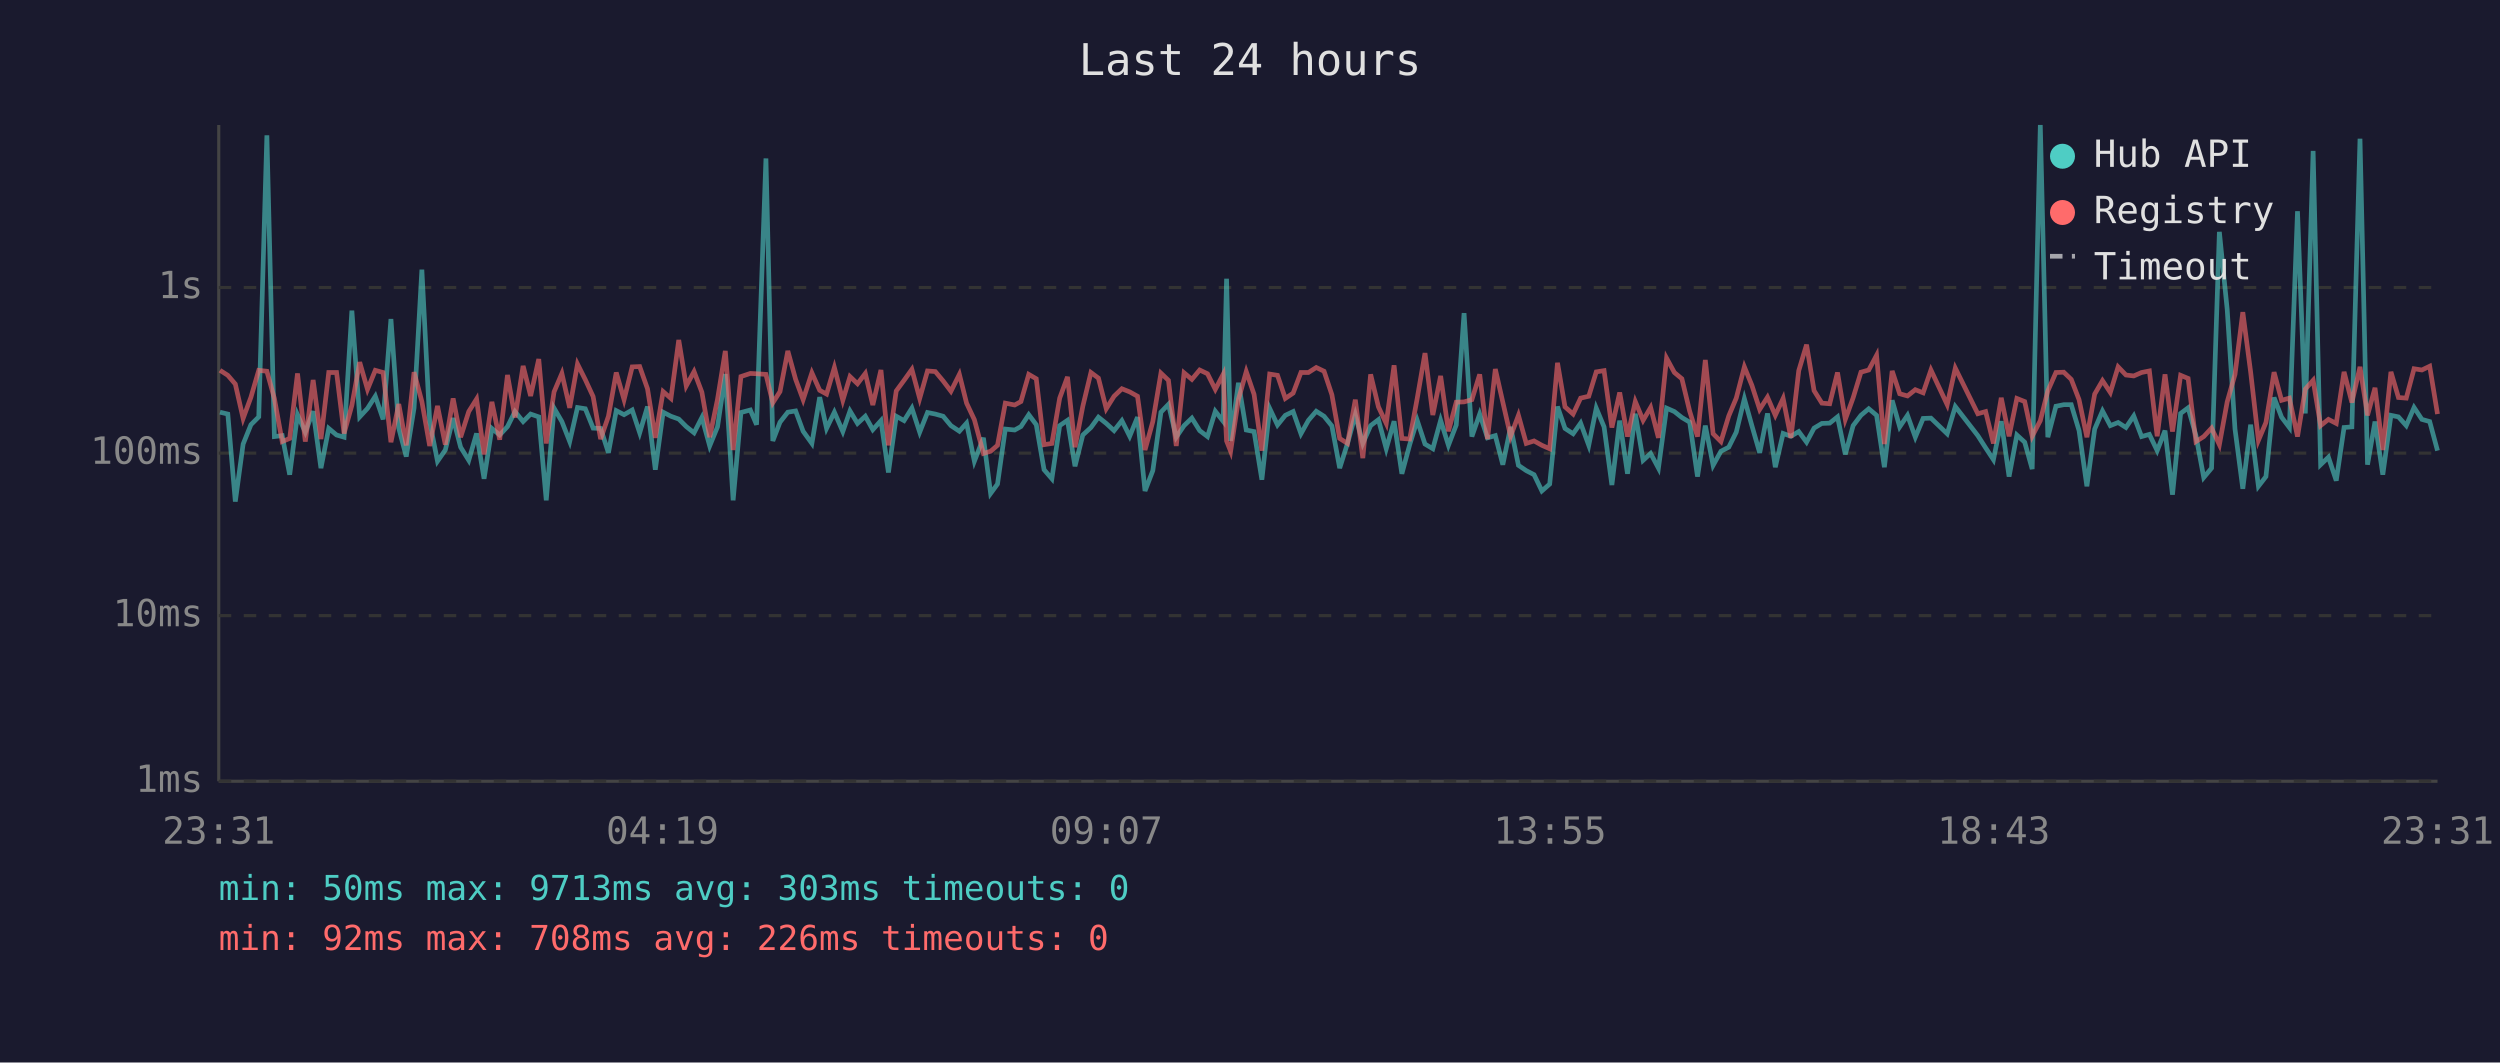
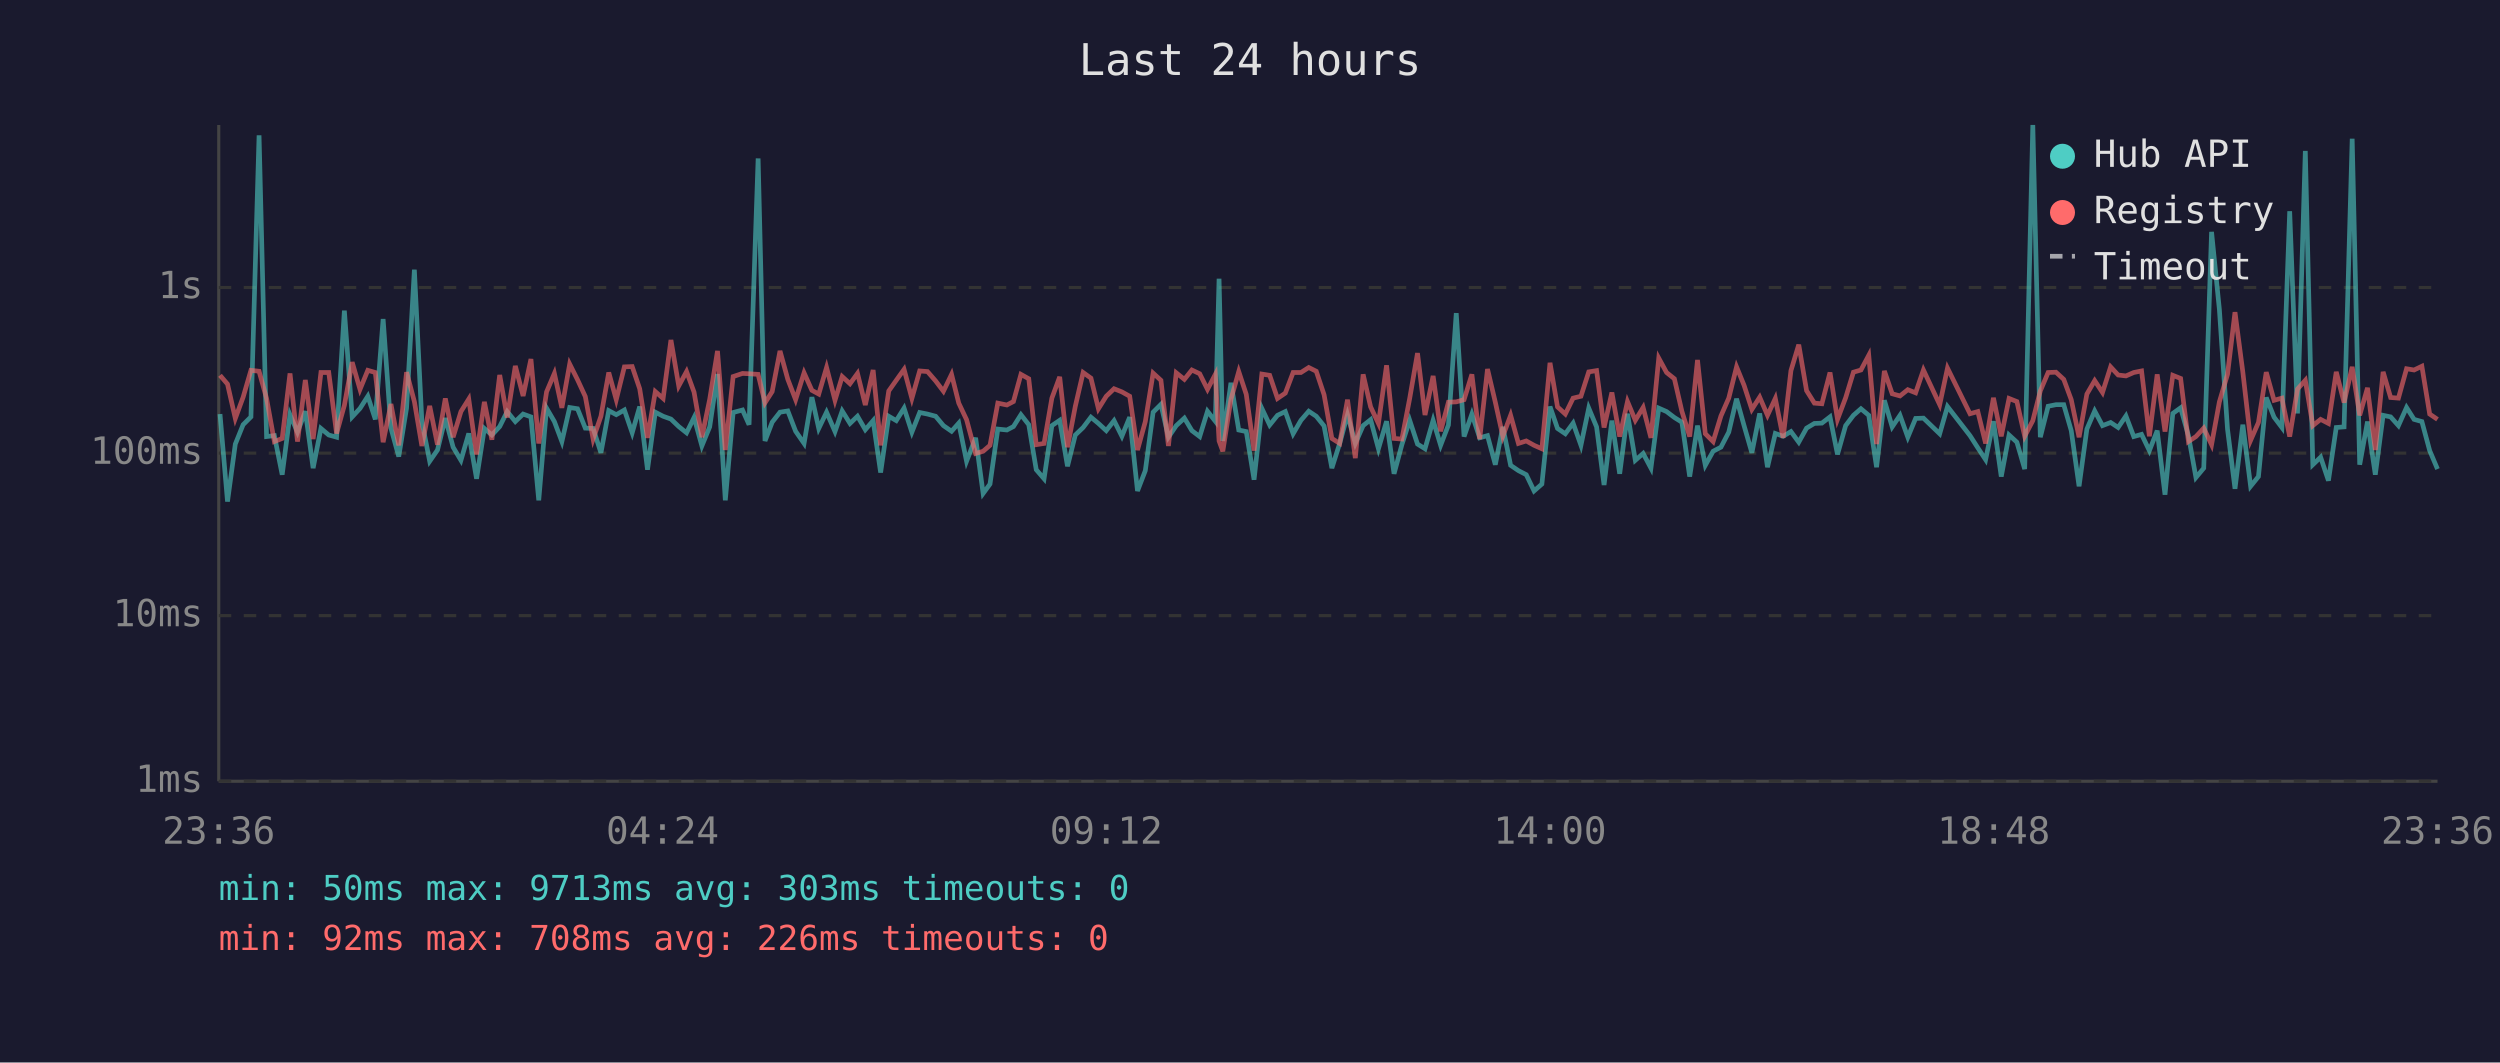
<svg xmlns="http://www.w3.org/2000/svg" viewBox="0 0 800 340" font-family="monospace" font-size="12">
  <rect width="800" height="340" fill="#1a1a2e" />
  <text x="400" y="24" fill="#e0e0e0" font-size="14" text-anchor="middle">Last 24 hours</text>
  <line x1="70" y1="40" x2="70" y2="250" stroke="#444" stroke-width="1" />
  <line x1="70" y1="250" x2="780" y2="250" stroke="#444" stroke-width="1" />
  <line x1="70" y1="250" x2="780" y2="250" stroke="#333" stroke-width="1" stroke-dasharray="4" />
  <text x="65" y="250" fill="#888" text-anchor="end" dominant-baseline="middle">1ms</text>
  <line x1="70" y1="197" x2="780" y2="197" stroke="#333" stroke-width="1" stroke-dasharray="4" />
  <text x="65" y="197" fill="#888" text-anchor="end" dominant-baseline="middle">10ms</text>
  <line x1="70" y1="145" x2="780" y2="145" stroke="#333" stroke-width="1" stroke-dasharray="4" />
  <text x="65" y="145" fill="#888" text-anchor="end" dominant-baseline="middle">100ms</text>
  <line x1="70" y1="92" x2="780" y2="92" stroke="#333" stroke-width="1" stroke-dasharray="4" />
  <text x="65" y="92" fill="#888" text-anchor="end" dominant-baseline="middle">1s</text>
-   <text x="70" y="270" fill="#888" text-anchor="middle">23:31</text>
-   <text x="212" y="270" fill="#888" text-anchor="middle">04:19</text>
-   <text x="354" y="270" fill="#888" text-anchor="middle">09:07</text>
-   <text x="496" y="270" fill="#888" text-anchor="middle">13:55</text>
-   <text x="638" y="270" fill="#888" text-anchor="middle">18:43</text>
-   <text x="780" y="270" fill="#888" text-anchor="middle">23:31</text>
-   <polyline points="70.4,131.9 72.9,132.5 75.3,160.5 77.8,142.1 80.3,135.9 82.8,133.4 85.4,43.3 87.8,139.7 90.3,139.4 92.7,151.9 95.2,132.7 97.7,138.3 100.2,131.6 102.7,149.8 105.2,137.1 107.7,139.2 110.1,139.9 112.6,99.4 115.1,133.4 117.6,130.7 120.1,126.8 122.6,134.2 125.1,102.1 127.6,137.0 130.0,146.1 132.5,130.6 135.0,86.3 137.5,134.9 140.0,147.6 142.5,144.0 145.0,133.8 147.4,143.1 150.0,147.3 152.5,138.7 154.9,153.2 157.4,137.1 159.9,139.2 162.4,136.5 164.8,131.7 167.4,134.9 169.8,132.5 172.4,133.4 174.8,160.1 177.3,130.6 179.8,134.9 182.3,141.3 184.8,130.4 187.3,130.8 189.8,137.0 192.2,137.1 194.7,144.9 197.2,131.4 199.7,132.7 202.3,131.2 204.7,138.5 207.2,130.1 209.7,150.3 212.2,131.9 214.7,133.2 217.2,134.1 219.6,136.5 222.1,138.5 224.6,133.6 227.1,142.7 229.6,136.6 232.1,119.7 234.6,160.1 237.1,132.0 240.1,131.2 242.1,135.9 245.1,50.7 247.3,141.1 249.6,135.1 252.1,131.9 254.6,131.5 257.0,138.0 259.8,141.9 262.3,127.1 264.5,137.1 267.0,131.9 269.7,138.1 272.0,131.5 274.4,135.5 276.9,133.2 279.3,137.5 281.9,134.6 284.3,151.2 286.8,133.2 289.3,134.6 291.8,130.6 294.3,138.3 296.8,132.0 299.3,132.5 301.8,133.2 304.3,136.2 307.0,138.0 309.3,135.4 311.8,147.6 314.7,140.1 317.0,157.9 319.2,154.9 321.7,137.3 324.7,137.6 326.7,136.5 329.2,132.7 331.6,135.9 334.1,150.3 336.6,153.2 339.1,136.2 341.6,134.5 344.0,149.2 346.5,139.2 349.1,136.8 351.5,133.5 354.0,135.5 356.5,137.8 359.0,134.6 361.5,139.6 364.0,133.5 366.4,157.1 368.9,150.6 371.5,131.9 373.9,129.4 376.4,139.9 378.9,136.2 381.4,133.8 383.9,137.8 386.4,139.7 388.9,131.6 391.4,134.8 392.5,89.2 393.8,141.1 396.3,122.5 398.8,137.6 401.3,138.1 403.8,153.5 406.3,130.7 408.8,136.0 411.3,132.9 413.8,131.7 416.3,138.8 418.7,134.5 421.2,131.6 423.7,133.2 426.2,136.3 428.7,149.8 431.2,141.9 433.7,132.7 436.1,141.9 438.6,136.2 441.1,134.3 443.6,143.6 446.1,134.8 448.6,151.6 451.1,142.3 453.5,134.5 456.0,142.1 458.5,143.6 461.0,134.5 463.5,142.5 466.0,136.0 468.5,100.2 471.0,139.7 473.5,132.5 476.0,140.1 478.5,139.4 480.9,148.7 483.4,136.6 485.9,148.9 488.4,150.6 490.9,151.9 493.4,157.1 495.9,154.9 498.4,130.1 500.8,137.1 503.4,138.8 505.8,135.4 508.4,142.5 510.8,130.6 513.3,136.6 515.8,155.2 518.3,134.6 520.8,151.6 523.3,132.4 525.8,147.3 528.2,145.1 530.7,149.8 533.3,130.6 535.8,131.7 538.2,133.6 540.7,135.1 543.2,152.5 545.7,136.2 548.2,148.9 550.7,144.4 553.2,143.1 555.6,138.3 558.2,127.6 560.6,136.2 563.1,144.9 565.6,132.3 568.1,149.5 570.6,138.7 573.1,139.6 575.6,138.1 578.1,141.5 580.5,137.0 583.0,135.5 585.5,135.4 588.0,133.4 590.5,145.4 593.0,136.2 595.5,132.9 598.0,130.8 600.5,132.9 603.0,149.5 605.5,128.1 607.9,136.6 610.4,132.9 612.9,139.9 615.4,133.9 617.9,133.8 623.1,138.8 625.7,130.1 632.9,139.4 635.4,143.3 637.9,147.1 640.4,134.8 642.9,152.5 645.4,139.2 647.9,141.5 650.3,150.1 652.9,40.0 655.3,139.9 657.9,130.0 660.4,129.5 662.8,129.5 665.3,137.8 667.8,155.6 670.3,137.3 672.8,131.5 675.3,136.2 677.8,135.2 680.3,136.8 682.8,133.1 685.3,139.7 687.8,139.0 690.3,144.2 692.8,137.8 695.2,158.3 697.8,132.3 700.2,130.5 702.7,139.4 705.2,152.8 707.7,149.8 710.2,74.2 712.7,99.0 715.2,137.3 717.7,156.4 720.2,135.9 722.7,155.6 725.1,152.5 727.7,127.2 730.1,133.5 732.6,136.8 735.2,67.6 737.7,132.3 740.2,48.3 742.6,148.7 745.1,146.3 747.6,153.8 750.1,136.8 752.6,136.6 755.2,44.4 757.6,148.7 760.0,134.9 762.5,151.9 765.1,132.9 767.5,133.4 770.0,136.2 772.5,130.4 775.0,134.2 777.5,134.9 780.0,144.2" fill="none" stroke="#4ecdc4" stroke-width="1.5" opacity="0.6" />
-   <polyline points="70.4,118.5 72.9,120.1 75.3,122.9 77.8,133.9 80.3,127.1 82.8,118.5 85.4,118.8 87.8,127.5 90.3,141.3 92.7,140.3 95.2,119.5 97.7,141.3 100.2,121.6 102.7,140.5 105.2,119.2 107.7,119.2 110.1,138.7 112.6,129.7 115.1,115.9 117.6,124.6 120.1,118.5 122.6,119.2 125.1,141.5 127.6,129.3 130.0,142.5 132.5,119.1 135.0,128.5 137.5,142.7 140.0,129.9 142.5,142.3 145.0,127.5 147.4,139.9 150.0,131.7 152.5,127.7 154.9,145.4 157.4,128.6 159.9,140.7 162.4,120.0 164.8,133.6 167.4,117.1 169.8,126.7 172.4,114.9 174.8,141.9 177.3,125.4 179.8,119.5 182.3,130.5 184.8,116.5 187.3,121.5 189.8,126.9 192.2,140.5 194.7,133.2 197.2,119.2 199.7,127.9 202.3,117.4 204.7,117.3 207.2,124.4 209.7,140.1 212.2,125.3 214.7,127.5 217.2,108.8 219.6,123.5 222.1,118.9 224.6,125.5 227.1,139.9 229.6,127.8 232.1,112.3 234.6,144.0 237.1,120.5 240.1,119.5 242.1,119.6 245.1,119.8 247.3,128.9 249.6,125.3 252.1,112.3 254.6,121.4 257.0,127.9 259.8,119.3 262.3,124.9 264.5,126.1 267.0,117.6 269.7,128.1 272.0,120.5 274.4,122.8 276.9,119.5 279.3,129.6 281.9,118.4 284.3,142.5 286.8,125.1 289.3,121.7 291.8,118.2 294.3,127.5 296.8,118.7 299.3,118.9 301.8,121.9 304.3,125.2 307.0,119.8 309.3,129.0 311.8,134.3 314.7,145.1 317.0,144.4 319.2,142.5 321.7,129.0 324.7,129.6 326.7,128.5 329.2,119.8 331.6,121.2 334.1,142.3 336.6,141.9 339.1,127.4 341.6,120.6 344.0,143.1 346.5,130.0 349.1,119.2 351.5,121.0 354.0,130.8 356.5,126.8 359.0,124.4 361.5,125.4 364.0,126.8 366.4,144.0 368.9,134.9 371.5,119.4 373.9,121.7 376.4,142.7 378.9,119.3 381.4,121.4 383.9,118.4 386.4,119.6 388.9,124.6 391.4,119.8 392.5,141.1 393.8,144.4 396.3,127.8 398.8,118.9 401.3,126.2 403.8,144.2 406.3,119.7 408.8,120.1 411.3,127.5 413.8,125.8 416.3,119.2 418.7,119.2 421.2,117.6 423.7,118.8 426.2,126.3 428.7,140.3 431.2,141.9 433.7,127.9 436.1,146.6 438.6,119.8 441.1,130.2 443.6,135.5 446.1,116.9 448.6,140.3 451.1,140.5 453.5,127.5 456.0,113.0 458.5,132.8 461.0,120.3 463.5,138.0 466.0,128.7 468.5,128.6 471.0,127.9 473.5,119.8 476.0,140.5 478.5,118.1 480.9,128.7 483.4,139.6 485.9,132.9 488.4,141.9 490.9,141.1 493.4,142.5 495.9,143.6 498.4,116.1 500.8,130.2 503.4,132.5 505.8,127.4 508.4,126.8 510.8,119.0 513.3,118.6 515.8,136.8 518.3,125.6 520.8,139.7 523.3,128.5 525.8,134.5 528.2,130.4 530.7,140.1 533.3,114.6 535.8,119.2 538.2,121.2 540.7,131.6 543.2,139.7 545.7,115.2 548.2,138.8 550.7,141.3 553.2,133.1 555.6,127.4 558.2,117.4 560.6,123.3 563.1,131.0 565.6,127.1 568.1,132.9 570.6,127.5 573.1,140.1 575.6,118.6 578.1,110.3 580.5,125.0 583.0,129.0 585.5,129.2 588.0,119.2 590.5,134.2 593.0,127.3 595.5,119.1 598.0,118.4 600.5,113.7 603.0,142.1 605.5,118.7 607.9,126.0 610.4,126.7 612.9,124.7 615.4,125.7 617.9,118.4 623.1,129.5 625.7,117.8 632.9,132.4 635.4,131.7 637.9,141.9 640.4,127.3 642.9,139.6 645.4,127.5 647.9,128.5 650.3,139.6 652.9,134.6 655.3,125.1 657.9,119.2 660.4,119.1 662.8,121.4 665.3,127.9 667.8,139.9 670.3,126.1 672.8,121.8 675.3,125.6 677.8,117.4 680.3,120.0 682.8,120.3 685.3,119.2 687.8,118.7 690.3,139.6 692.8,119.8 695.2,138.1 697.8,120.1 700.2,121.1 702.7,141.3 705.2,139.7 707.7,137.0 710.2,142.3 712.7,128.6 715.2,119.8 717.7,99.9 720.2,119.0 722.7,140.9 725.1,135.2 727.7,119.1 730.1,128.1 732.6,127.4 735.2,139.7 737.7,124.5 740.2,121.7 742.6,136.2 745.1,134.2 747.6,135.5 750.1,119.0 752.6,128.8 755.2,117.4 757.6,132.9 760.0,124.1 762.5,144.0 765.1,119.0 767.5,127.2 770.0,127.4 772.5,118.0 775.0,118.4 777.5,117.2 780.0,132.5" fill="none" stroke="#ff6b6b" stroke-width="1.5" opacity="0.6" />
+   <text x="70" y="270" fill="#888" text-anchor="middle">23:36</text>
+   <text x="212" y="270" fill="#888" text-anchor="middle">04:24</text>
+   <text x="354" y="270" fill="#888" text-anchor="middle">09:12</text>
+   <text x="496" y="270" fill="#888" text-anchor="middle">14:00</text>
+   <text x="638" y="270" fill="#888" text-anchor="middle">18:48</text>
+   <text x="780" y="270" fill="#888" text-anchor="middle">23:36</text>
+   <polyline points="70.4,132.5 72.8,160.5 75.3,142.1 77.8,135.9 80.3,133.4 82.9,43.3 85.3,139.7 87.8,139.4 90.3,151.9 92.8,132.7 95.2,138.3 97.7,131.6 100.2,149.8 102.7,137.1 105.2,139.2 107.7,139.9 110.2,99.4 112.7,133.4 115.2,130.7 117.7,126.8 120.1,134.2 122.6,102.1 125.1,137.0 127.6,146.1 130.1,130.6 132.6,86.3 135.0,134.9 137.5,147.6 140.0,144.0 142.5,133.8 145.0,143.1 147.5,147.3 150.0,138.7 152.5,153.2 155.0,137.1 157.4,139.2 159.9,136.5 162.3,131.7 164.9,134.9 167.4,132.5 169.9,133.4 172.4,160.1 174.9,130.6 177.4,134.9 179.8,141.3 182.3,130.4 184.8,130.8 187.3,137.0 189.8,137.1 192.3,144.9 194.8,131.4 197.2,132.7 199.8,131.2 202.3,138.5 204.7,130.1 207.2,150.3 209.7,131.9 212.2,133.2 214.7,134.1 217.2,136.5 219.7,138.5 222.1,133.6 224.6,142.7 227.1,136.6 229.6,119.7 232.1,160.1 234.6,132.0 237.6,131.2 239.7,135.9 242.6,50.7 244.8,141.1 247.1,135.1 249.6,131.9 252.1,131.5 254.6,138.0 257.3,141.9 259.8,127.1 262.0,137.1 264.5,131.9 267.2,138.1 269.5,131.5 272.0,135.5 274.4,133.2 276.9,137.5 279.4,134.6 281.8,151.2 284.4,133.2 286.8,134.6 289.3,130.6 291.8,138.3 294.3,132.0 296.8,132.5 299.4,133.2 301.9,136.2 304.5,138.0 306.8,135.4 309.3,147.6 312.2,140.1 314.6,157.9 316.8,154.9 319.3,137.3 322.2,137.6 324.3,136.5 326.7,132.7 329.2,135.9 331.6,150.3 334.1,153.2 336.6,136.2 339.1,134.5 341.6,149.2 344.1,139.2 346.6,136.8 349.1,133.5 351.5,135.5 354.0,137.8 356.5,134.6 359.0,139.6 361.5,133.5 364.0,157.1 366.5,150.6 369.0,131.9 371.5,129.4 373.9,139.9 376.4,136.2 379.0,133.8 381.4,137.8 383.9,139.7 386.4,131.6 388.9,134.8 390.1,89.2 391.3,141.1 393.9,122.5 396.4,137.6 398.8,138.1 401.3,153.5 403.8,130.7 406.3,136.0 408.8,132.9 411.3,131.7 413.8,138.8 416.3,134.5 418.8,131.6 421.2,133.2 423.7,136.3 426.2,149.8 428.7,141.9 431.2,132.7 433.7,141.9 436.2,136.2 438.6,134.3 441.1,143.6 443.7,134.8 446.1,151.6 448.6,142.3 451.1,134.5 453.6,142.1 456.0,143.6 458.6,134.5 461.0,142.5 463.5,136.0 466.0,100.2 468.5,139.7 471.0,132.5 473.5,140.1 476.0,139.4 478.5,148.7 480.9,136.6 483.4,148.9 485.9,150.6 488.4,151.9 490.9,157.1 493.4,154.9 496.0,130.1 498.4,137.1 500.9,138.8 503.4,135.4 505.9,142.5 508.4,130.6 510.9,136.6 513.3,155.2 515.8,134.6 518.3,151.6 520.8,132.4 523.3,147.3 525.8,145.1 528.3,149.8 530.8,130.6 533.3,131.7 535.8,133.6 538.2,135.1 540.7,152.5 543.2,136.2 545.7,148.9 548.2,144.4 550.7,143.1 553.2,138.3 555.7,127.6 558.1,136.2 560.6,144.9 563.1,132.3 565.6,149.5 568.1,138.7 570.6,139.6 573.1,138.1 575.6,141.5 578.1,137.0 580.6,135.5 583.0,135.4 585.6,133.4 588.0,145.4 590.6,136.2 593.1,132.9 595.5,130.8 598.0,132.9 600.5,149.5 603.0,128.1 605.5,136.6 608.0,132.9 610.5,139.9 613.0,133.9 615.5,133.8 620.7,138.8 623.2,130.1 630.4,139.4 632.9,143.3 635.4,147.1 637.9,134.8 640.4,152.5 642.9,139.2 645.4,141.5 647.9,150.1 650.5,40.0 652.9,139.9 655.4,130.0 657.9,129.5 660.4,129.5 662.8,137.8 665.3,155.6 667.8,137.3 670.3,131.5 672.8,136.2 675.4,135.2 677.8,136.8 680.3,133.1 682.8,139.7 685.3,139.0 687.8,144.2 690.3,137.8 692.8,158.3 695.3,132.3 697.8,130.5 700.3,139.4 702.7,152.8 705.2,149.8 707.7,74.2 710.2,99.0 712.8,137.3 715.2,156.4 717.7,135.9 720.2,155.6 722.7,152.5 725.2,127.2 727.7,133.5 730.2,136.8 732.7,67.6 735.2,132.3 737.7,48.3 740.1,148.7 742.6,146.3 745.1,153.8 747.6,136.8 750.1,136.6 752.7,44.4 755.1,148.7 757.6,134.9 760.1,151.9 762.6,132.9 765.0,133.4 767.5,136.2 770.1,130.4 772.5,134.2 775.0,134.9 777.5,144.2 780.0,150.1" fill="none" stroke="#4ecdc4" stroke-width="1.5" opacity="0.6" />
+   <polyline points="70.4,120.1 72.8,122.9 75.3,133.9 77.8,127.1 80.3,118.5 82.9,118.8 85.3,127.5 87.8,141.3 90.3,140.3 92.8,119.5 95.2,141.3 97.7,121.6 100.2,140.5 102.7,119.2 105.2,119.2 107.7,138.7 110.2,129.7 112.7,115.9 115.2,124.6 117.7,118.5 120.1,119.2 122.6,141.5 125.1,129.3 127.6,142.5 130.1,119.1 132.6,128.5 135.0,142.7 137.5,129.9 140.0,142.3 142.5,127.5 145.0,139.9 147.5,131.7 150.0,127.7 152.5,145.4 155.0,128.6 157.4,140.7 159.9,120.0 162.3,133.6 164.9,117.1 167.4,126.7 169.9,114.9 172.4,141.9 174.9,125.4 177.4,119.5 179.8,130.5 182.3,116.5 184.8,121.5 187.3,126.9 189.8,140.5 192.3,133.2 194.8,119.2 197.2,127.9 199.8,117.4 202.3,117.3 204.7,124.4 207.2,140.1 209.7,125.3 212.2,127.5 214.7,108.8 217.2,123.5 219.7,118.9 222.1,125.5 224.6,139.9 227.1,127.8 229.6,112.3 232.1,144.0 234.6,120.5 237.6,119.5 239.7,119.6 242.6,119.8 244.8,128.9 247.1,125.3 249.6,112.3 252.1,121.4 254.6,127.9 257.3,119.3 259.8,124.9 262.0,126.1 264.5,117.6 267.2,128.1 269.5,120.5 272.0,122.8 274.4,119.5 276.9,129.6 279.4,118.4 281.8,142.5 284.4,125.1 286.8,121.7 289.3,118.2 291.8,127.5 294.3,118.7 296.8,118.9 299.4,121.9 301.9,125.2 304.5,119.8 306.8,129.0 309.3,134.3 312.2,145.1 314.6,144.4 316.8,142.5 319.3,129.0 322.2,129.6 324.3,128.5 326.7,119.8 329.2,121.2 331.6,142.3 334.1,141.9 336.6,127.4 339.1,120.6 341.6,143.1 344.1,130.0 346.6,119.2 349.1,121.0 351.5,130.8 354.0,126.8 356.5,124.4 359.0,125.4 361.5,126.8 364.0,144.0 366.5,134.9 369.0,119.4 371.5,121.7 373.9,142.7 376.4,119.3 379.0,121.4 381.4,118.4 383.9,119.6 386.4,124.6 388.9,119.8 390.1,141.1 391.3,144.4 393.9,127.8 396.4,118.9 398.8,126.2 401.3,144.2 403.8,119.7 406.3,120.1 408.8,127.5 411.3,125.8 413.8,119.2 416.3,119.2 418.8,117.6 421.2,118.8 423.7,126.3 426.2,140.3 428.7,141.9 431.2,127.9 433.7,146.6 436.2,119.8 438.6,130.2 441.1,135.5 443.7,116.9 446.1,140.3 448.6,140.5 451.1,127.5 453.6,113.0 456.0,132.8 458.6,120.3 461.0,138.0 463.5,128.7 466.0,128.6 468.5,127.9 471.0,119.8 473.5,140.5 476.0,118.1 478.5,128.7 480.9,139.6 483.4,132.9 485.9,141.9 488.4,141.1 490.9,142.5 493.4,143.6 496.0,116.1 498.4,130.2 500.9,132.5 503.4,127.4 505.9,126.8 508.4,119.0 510.9,118.6 513.3,136.8 515.8,125.6 518.3,139.7 520.8,128.5 523.3,134.5 525.8,130.4 528.3,140.1 530.8,114.6 533.3,119.2 535.8,121.2 538.2,131.6 540.7,139.7 543.2,115.2 545.7,138.8 548.2,141.3 550.7,133.1 553.2,127.4 555.7,117.4 558.1,123.3 560.6,131.0 563.1,127.1 565.6,132.9 568.1,127.5 570.6,140.1 573.1,118.6 575.6,110.3 578.1,125.0 580.6,129.0 583.0,129.2 585.6,119.2 588.0,134.2 590.6,127.3 593.1,119.1 595.5,118.4 598.0,113.7 600.5,142.1 603.0,118.7 605.5,126.0 608.0,126.7 610.5,124.7 613.0,125.7 615.5,118.4 620.7,129.5 623.2,117.8 630.4,132.4 632.9,131.7 635.4,141.9 637.9,127.3 640.4,139.6 642.9,127.5 645.4,128.5 647.9,139.6 650.5,134.6 652.9,125.1 655.4,119.2 657.9,119.1 660.4,121.4 662.8,127.9 665.3,139.9 667.8,126.1 670.3,121.8 672.8,125.6 675.4,117.4 677.8,120.0 680.3,120.3 682.8,119.2 685.3,118.7 687.8,139.6 690.3,119.8 692.8,138.1 695.3,120.1 697.8,121.1 700.3,141.3 702.7,139.7 705.2,137.0 707.7,142.3 710.2,128.6 712.8,119.8 715.2,99.9 717.7,119.0 720.2,140.9 722.7,135.2 725.2,119.1 727.7,128.1 730.2,127.4 732.7,139.7 735.2,124.5 737.7,121.7 740.1,136.2 742.6,134.2 745.1,135.5 747.6,119.0 750.1,128.8 752.7,117.4 755.1,132.9 757.6,124.1 760.1,144.0 762.6,119.0 765.0,127.2 767.5,127.4 770.1,118.0 772.5,118.4 775.0,117.2 777.5,132.5 780.0,134.2" fill="none" stroke="#ff6b6b" stroke-width="1.5" opacity="0.6" />
  <circle cx="660" cy="50" r="4" fill="#4ecdc4" />
  <text x="670" y="50" fill="#e0e0e0" dominant-baseline="middle">Hub API</text>
  <circle cx="660" cy="68" r="4" fill="#ff6b6b" />
  <text x="670" y="68" fill="#e0e0e0" dominant-baseline="middle">Registry</text>
  <line x1="656" y1="82" x2="664" y2="82" stroke="#e0e0e0" stroke-width="1.5" stroke-dasharray="4,3" opacity="0.7" />
  <text x="670" y="86" fill="#e0e0e0" dominant-baseline="middle">Timeout</text>
  <text x="70" y="288" fill="#4ecdc4" font-size="11">min: 50ms  max: 9713ms  avg: 303ms  timeouts: 0</text>
  <text x="70" y="304" fill="#ff6b6b" font-size="11">min: 92ms  max: 708ms  avg: 226ms  timeouts: 0</text>
</svg>
